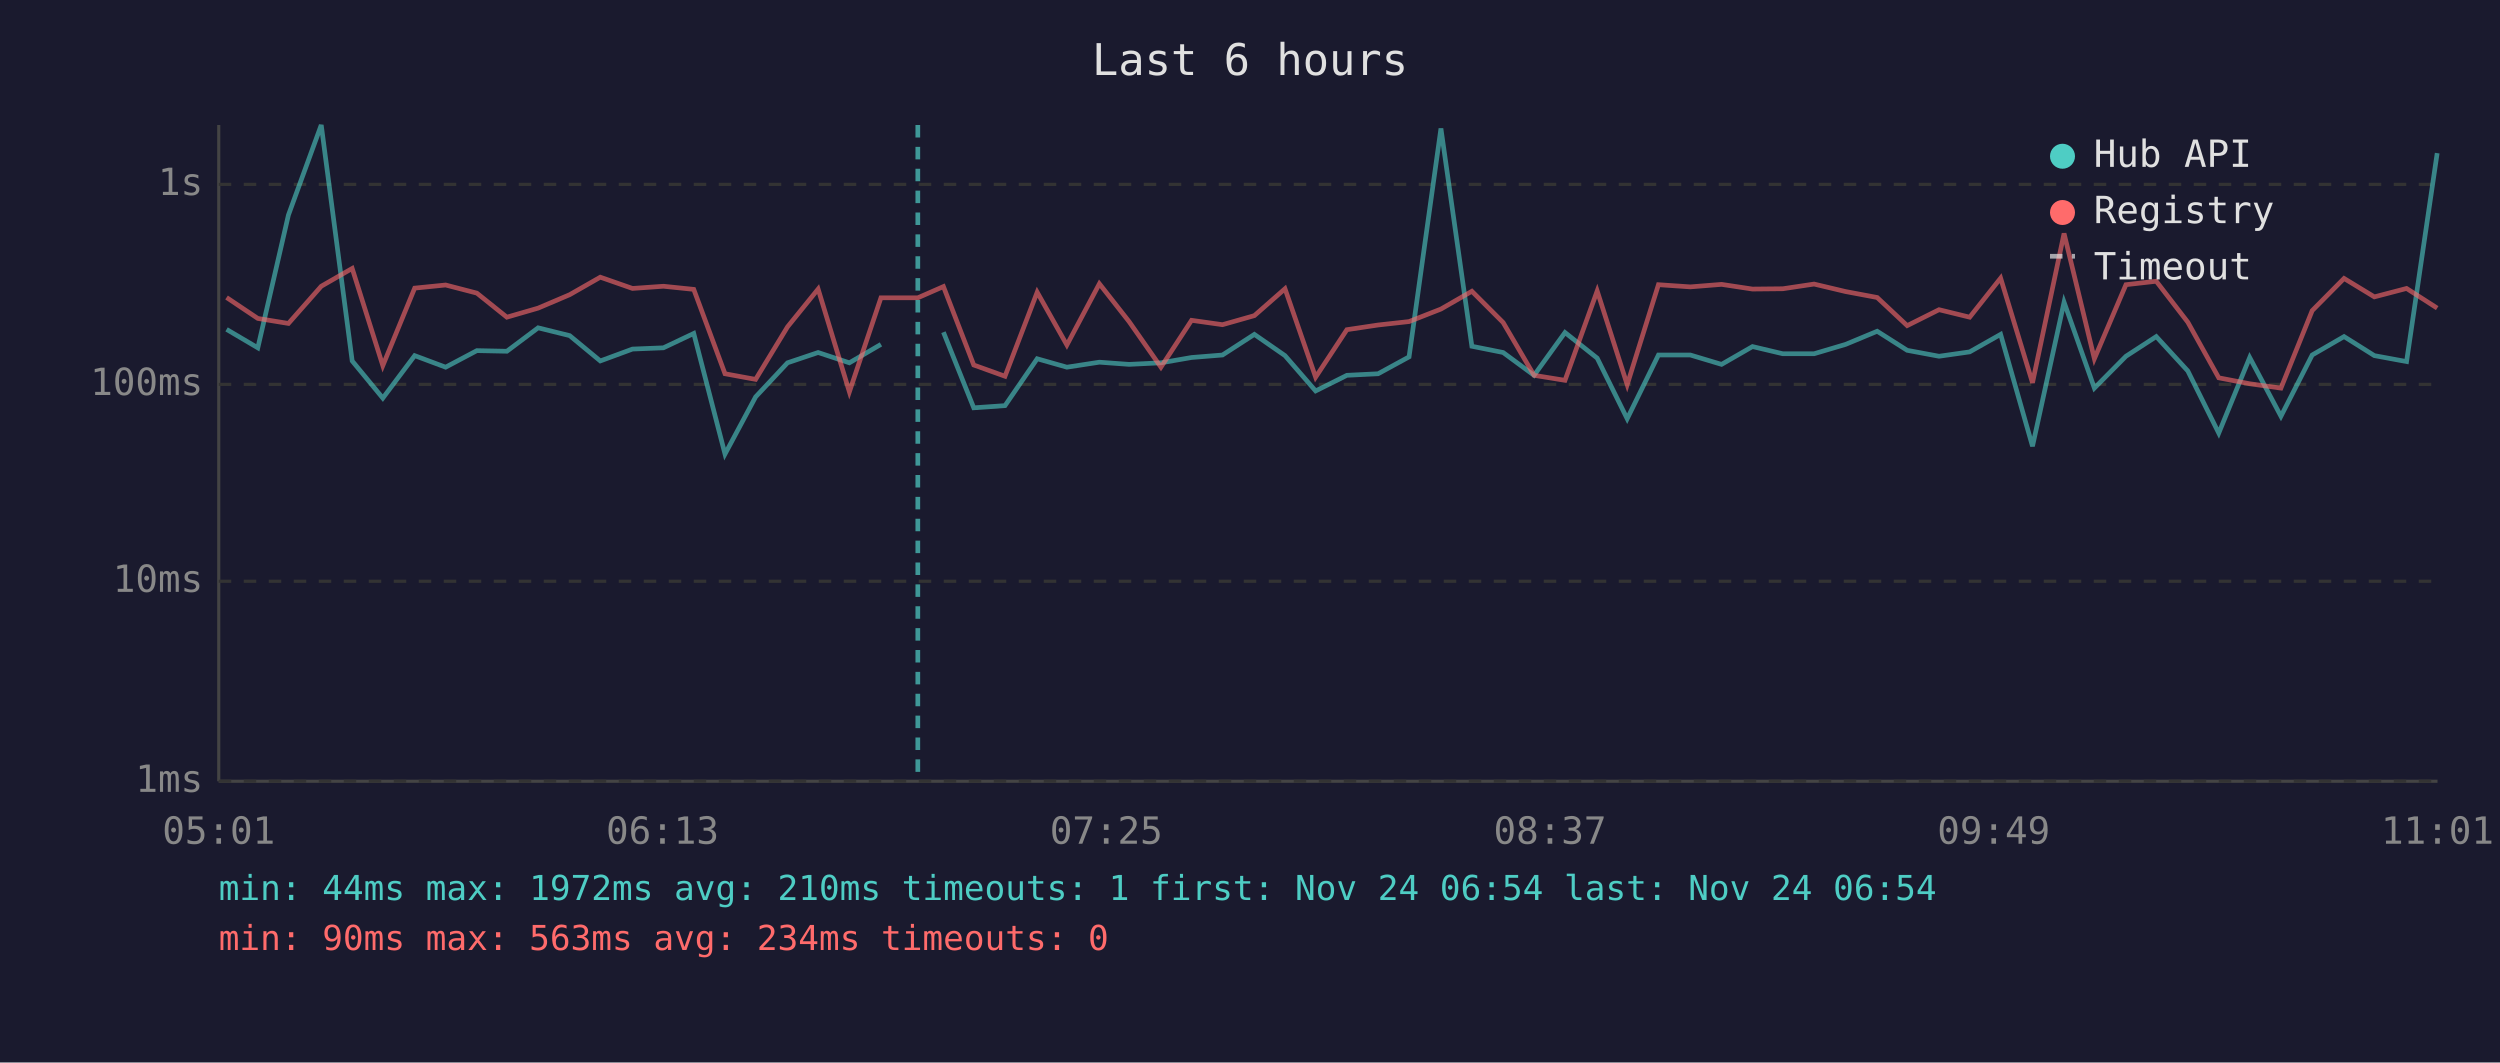
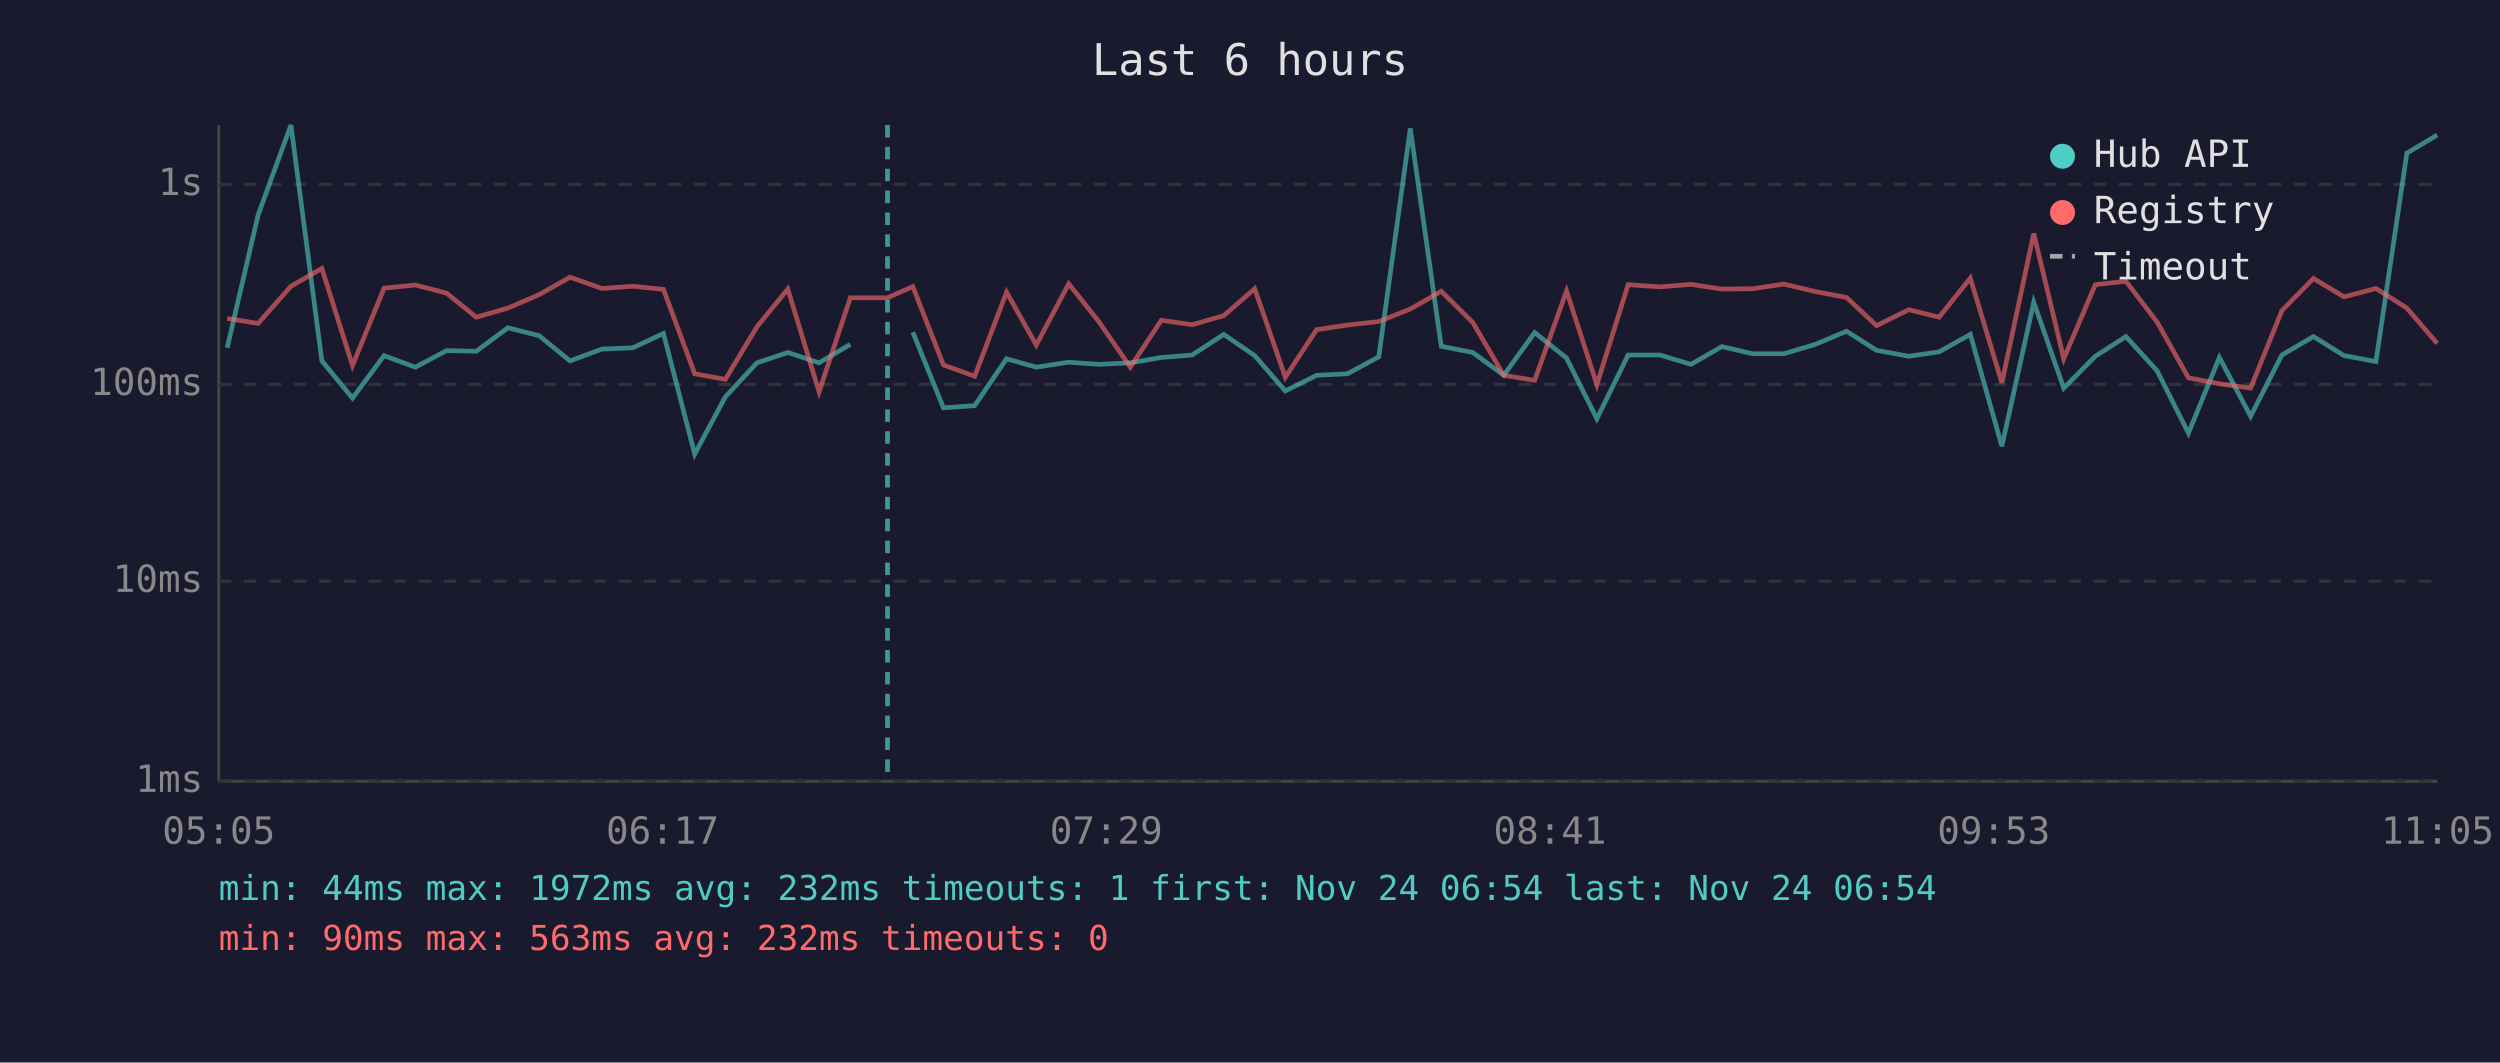
<svg xmlns="http://www.w3.org/2000/svg" viewBox="0 0 800 340" font-family="monospace" font-size="12">
  <rect width="800" height="340" fill="#1a1a2e" />
  <text x="400" y="24" fill="#e0e0e0" font-size="14" text-anchor="middle">Last 6 hours</text>
  <line x1="70" y1="40" x2="70" y2="250" stroke="#444" stroke-width="1" />
  <line x1="70" y1="250" x2="780" y2="250" stroke="#444" stroke-width="1" />
  <line x1="70" y1="250" x2="780" y2="250" stroke="#333" stroke-width="1" stroke-dasharray="4" />
  <text x="65" y="250" fill="#888" text-anchor="end" dominant-baseline="middle">1ms</text>
  <line x1="70" y1="186" x2="780" y2="186" stroke="#333" stroke-width="1" stroke-dasharray="4" />
  <text x="65" y="186" fill="#888" text-anchor="end" dominant-baseline="middle">10ms</text>
  <line x1="70" y1="123" x2="780" y2="123" stroke="#333" stroke-width="1" stroke-dasharray="4" />
  <text x="65" y="123" fill="#888" text-anchor="end" dominant-baseline="middle">100ms</text>
  <line x1="70" y1="59" x2="780" y2="59" stroke="#333" stroke-width="1" stroke-dasharray="4" />
  <text x="65" y="59" fill="#888" text-anchor="end" dominant-baseline="middle">1s</text>
-   <text x="70" y="270" fill="#888" text-anchor="middle">05:01</text>
-   <text x="212" y="270" fill="#888" text-anchor="middle">06:13</text>
-   <text x="354" y="270" fill="#888" text-anchor="middle">07:25</text>
-   <text x="496" y="270" fill="#888" text-anchor="middle">08:37</text>
-   <text x="638" y="270" fill="#888" text-anchor="middle">09:49</text>
-   <text x="780" y="270" fill="#888" text-anchor="middle">11:01</text>
-   <polyline points="72.5,105.4 82.5,111.3 92.3,68.8 102.8,40.0 112.7,115.5 122.5,127.4 132.7,113.8 142.6,117.5 152.6,112.2 162.2,112.4 172.2,104.9 182.3,107.4 192.1,115.5 202.4,111.7 212.3,111.3 222.0,106.7 232.0,145.3 241.8,127.0 252.0,116.1 261.8,112.8 271.8,116.1 281.9,110.2" fill="none" stroke="#4ecdc4" stroke-width="1.5" opacity="0.6" />
-   <polyline points="301.9,106.3 311.6,130.5 321.6,129.8 331.9,114.8 341.4,117.5 351.8,115.9 361.3,116.6 371.5,116.1 381.3,114.4 391.2,113.6 401.4,107.0 411.2,113.8 421.0,125.1 431.0,120.1 441.0,119.6 450.9,114.2 461.1,41.1 471.0,110.8 481.0,112.8 490.9,120.1 500.8,106.4 511.1,114.6 520.7,134.0 530.7,113.6 540.9,113.6 550.9,116.6 560.8,110.9 570.5,113.2 580.5,113.2 590.6,110.2 600.7,106.0 610.3,112.1 620.5,114.0 630.3,112.6 640.2,107.0 650.4,142.8 660.5,96.7 670.2,124.2 680.3,114.0 690.0,107.7 700.1,118.7 710.0,138.6 719.9,114.4 729.9,133.2 739.9,113.6 750.1,107.7 759.8,113.8 770.1,115.7 779.9,49.0" fill="none" stroke="#4ecdc4" stroke-width="1.5" opacity="0.6" />
-   <polyline points="72.5,95.2 82.5,101.9 92.3,103.5 102.8,91.6 112.7,85.9 122.5,117.0 132.7,92.2 142.6,91.2 152.6,93.8 162.2,101.5 172.2,98.6 182.3,94.3 192.1,88.7 202.4,92.3 212.3,91.6 222.0,92.6 232.0,119.6 241.8,121.4 252.0,104.6 261.8,92.5 271.8,125.4 281.9,95.3 293.7,95.3 301.9,91.7 311.6,116.8 321.6,120.4 331.9,93.5 341.4,110.4 351.8,90.8 361.3,102.9 371.5,117.5 381.3,102.5 391.2,103.9 401.4,101.0 411.2,92.4 421.0,120.7 431.0,105.5 441.0,104.0 450.9,102.9 461.1,98.9 471.0,93.2 481.0,103.2 490.9,120.1 500.8,121.7 511.1,93.1 520.7,123.1 530.7,91.1 540.9,91.8 550.9,91.0 560.8,92.5 570.5,92.4 580.5,90.9 590.6,93.3 600.7,95.2 610.3,104.2 620.5,99.1 630.3,101.5 640.2,89.0 650.4,122.5 660.5,74.7 670.2,114.8 680.3,91.1 690.0,90.0 700.1,103.1 710.0,120.9 719.9,122.8 729.9,124.2 739.9,99.4 750.1,89.1 759.8,95.0 770.1,92.3 779.9,98.6" fill="none" stroke="#ff6b6b" stroke-width="1.5" opacity="0.6" />
-   <line x1="293.7" y1="40" x2="293.7" y2="250" stroke="#4ecdc4" stroke-width="1.5" stroke-dasharray="4,3" opacity="0.7" />
+   <text x="70" y="270" fill="#888" text-anchor="middle">05:05</text>
+   <text x="212" y="270" fill="#888" text-anchor="middle">06:17</text>
+   <text x="354" y="270" fill="#888" text-anchor="middle">07:29</text>
+   <text x="496" y="270" fill="#888" text-anchor="middle">08:41</text>
+   <text x="638" y="270" fill="#888" text-anchor="middle">09:53</text>
+   <text x="780" y="270" fill="#888" text-anchor="middle">11:05</text>
+   <polyline points="72.7,111.3 82.6,68.8 93.1,40.0 103.0,115.5 112.8,127.4 122.9,113.8 132.9,117.5 142.9,112.2 152.4,112.4 162.5,104.9 172.5,107.4 182.4,115.5 192.6,111.7 202.5,111.3 212.3,106.7 222.3,145.3 232.1,127.0 242.2,116.1 252.1,112.8 262.1,116.1 272.1,110.2" fill="none" stroke="#4ecdc4" stroke-width="1.5" opacity="0.6" />
+   <polyline points="292.1,106.3 301.9,130.5 311.9,129.8 322.1,114.8 331.6,117.5 342.0,115.9 351.6,116.6 361.7,116.1 371.6,114.4 381.5,113.6 391.6,107.0 401.5,113.8 411.3,125.1 421.3,120.1 431.2,119.6 441.2,114.2 451.3,41.1 461.2,110.8 471.3,112.8 481.2,120.1 491.1,106.4 501.3,114.6 511.0,134.0 521.0,113.6 531.2,113.6 541.1,116.6 551.0,110.9 560.8,113.2 570.8,113.2 580.9,110.2 590.9,106.0 600.5,112.1 610.8,114.0 620.5,112.6 630.5,107.0 640.6,142.8 650.8,96.7 660.4,124.2 670.5,114.0 680.3,107.7 690.3,118.7 700.3,138.6 710.2,114.4 720.2,133.2 730.2,113.6 740.3,107.7 750.1,113.8 760.3,115.7 770.2,49.0 779.9,43.2" fill="none" stroke="#4ecdc4" stroke-width="1.5" opacity="0.6" />
+   <polyline points="72.7,101.9 82.6,103.5 93.1,91.6 103.0,85.9 112.8,117.0 122.9,92.2 132.9,91.2 142.9,93.8 152.4,101.5 162.5,98.6 172.5,94.3 182.4,88.7 192.6,92.3 202.5,91.6 212.3,92.6 222.3,119.6 232.1,121.4 242.2,104.6 252.1,92.5 262.1,125.4 272.1,95.3 284.0,95.3 292.1,91.7 301.9,116.8 311.9,120.4 322.1,93.5 331.6,110.4 342.0,90.8 351.6,102.9 361.7,117.5 371.6,102.5 381.5,103.9 391.6,101.0 401.5,92.4 411.3,120.7 421.3,105.5 431.2,104.0 441.2,102.9 451.3,98.9 461.2,93.2 471.3,103.2 481.2,120.1 491.1,121.7 501.3,93.1 511.0,123.1 521.0,91.1 531.2,91.8 541.1,91.0 551.0,92.5 560.8,92.4 570.8,90.9 580.9,93.3 590.9,95.2 600.5,104.2 610.8,99.1 620.5,101.5 630.5,89.0 640.6,122.5 650.8,74.7 660.4,114.8 670.5,91.1 680.3,90.0 690.3,103.1 700.3,120.9 710.2,122.8 720.2,124.2 730.2,99.4 740.3,89.1 750.1,95.0 760.3,92.3 770.2,98.6 779.9,109.9" fill="none" stroke="#ff6b6b" stroke-width="1.5" opacity="0.6" />
+   <line x1="284.0" y1="40" x2="284.0" y2="250" stroke="#4ecdc4" stroke-width="1.5" stroke-dasharray="4,3" opacity="0.7" />
  <circle cx="660" cy="50" r="4" fill="#4ecdc4" />
  <text x="670" y="50" fill="#e0e0e0" dominant-baseline="middle">Hub API</text>
  <circle cx="660" cy="68" r="4" fill="#ff6b6b" />
  <text x="670" y="68" fill="#e0e0e0" dominant-baseline="middle">Registry</text>
  <line x1="656" y1="82" x2="664" y2="82" stroke="#e0e0e0" stroke-width="1.5" stroke-dasharray="4,3" opacity="0.7" />
  <text x="670" y="86" fill="#e0e0e0" dominant-baseline="middle">Timeout</text>
-   <text x="70" y="288" fill="#4ecdc4" font-size="11">min: 44ms  max: 1972ms  avg: 210ms  timeouts: 1  first: Nov 24 06:54  last: Nov 24 06:54</text>
-   <text x="70" y="304" fill="#ff6b6b" font-size="11">min: 90ms  max: 563ms  avg: 234ms  timeouts: 0</text>
+   <text x="70" y="288" fill="#4ecdc4" font-size="11">min: 44ms  max: 1972ms  avg: 232ms  timeouts: 1  first: Nov 24 06:54  last: Nov 24 06:54</text>
+   <text x="70" y="304" fill="#ff6b6b" font-size="11">min: 90ms  max: 563ms  avg: 232ms  timeouts: 0</text>
</svg>
